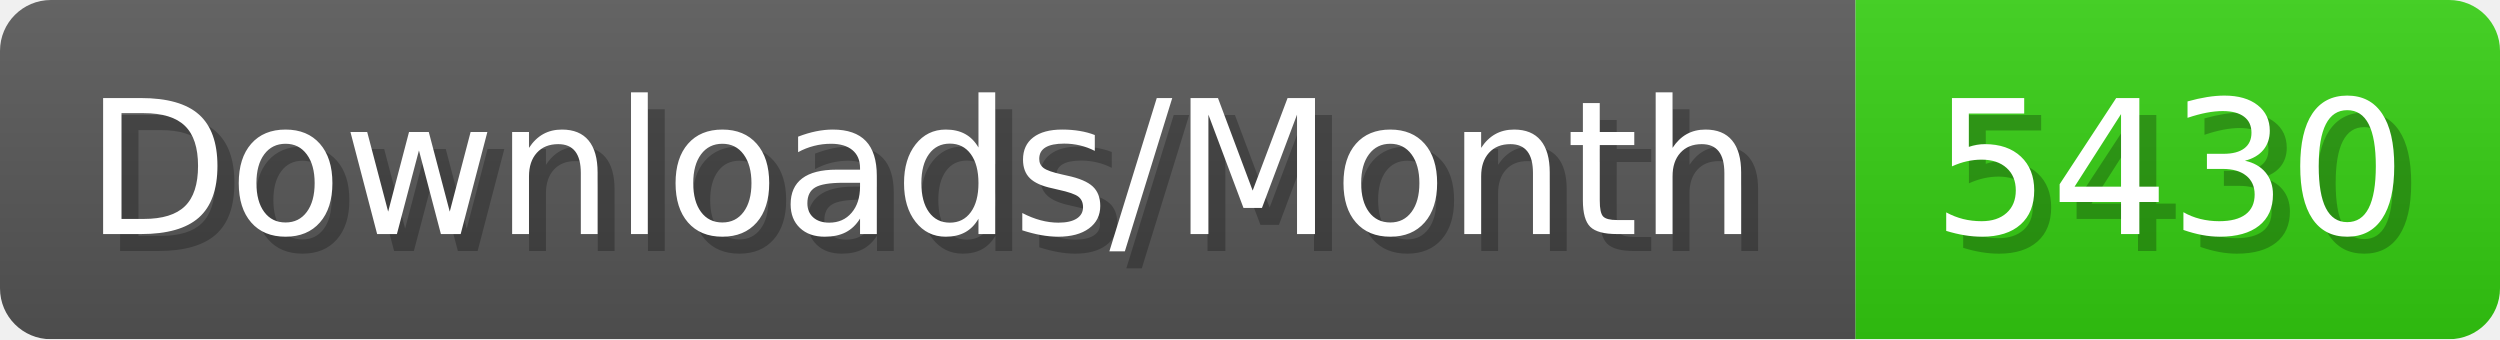
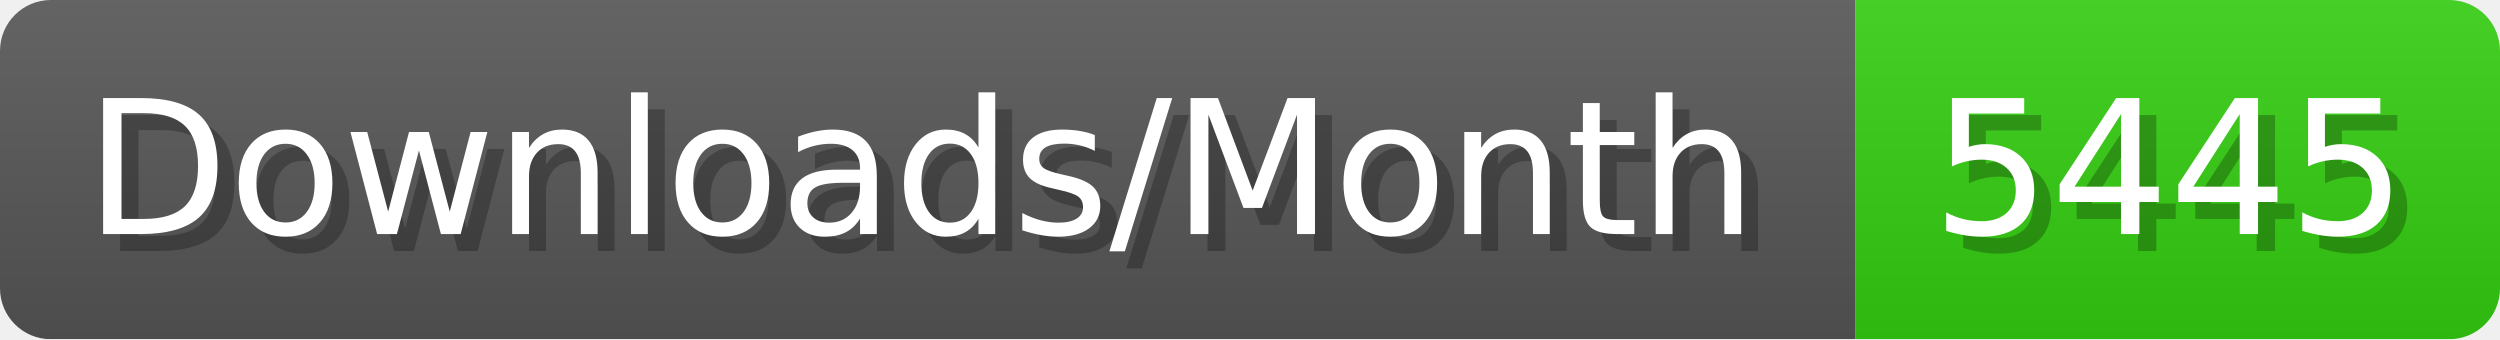
- <svg xmlns="http://www.w3.org/2000/svg" width="147.4" height="20" viewBox="0 0 1474 200" role="img" aria-label="Downloads/Month: 5430">
+ <svg xmlns="http://www.w3.org/2000/svg" width="147.4" height="20" viewBox="0 0 1474 200" role="img" aria-label="Downloads/Month: 5445">
  <linearGradient id="YlXUI" x2="0" y2="100%">
    <stop offset="0" stop-opacity=".1" stop-color="#EEE" />
    <stop offset="1" stop-opacity=".1" />
  </linearGradient>
  <mask id="JHhop">
    <rect width="1474" height="200" rx="30" fill="#FFF" />
  </mask>
  <g mask="url(#JHhop)">
    <rect width="1094" height="200" fill="#555" />
    <rect width="380" height="200" fill="#3C1" x="1094" />
    <rect width="1474" height="200" fill="url(#YlXUI)" />
  </g>
  <g aria-hidden="true" fill="#fff" text-anchor="start" font-family="Verdana,DejaVu Sans,sans-serif" font-size="110">
    <text x="60" y="148" textLength="994" fill="#000" opacity="0.25">Downloads/Month</text>
    <text x="50" y="138" textLength="994">Downloads/Month</text>
-     <text x="1149" y="148" textLength="280" fill="#000" opacity="0.25">5430</text>
-     <text x="1139" y="138" textLength="280">5430</text>
+     <text x="1149" y="148" textLength="280" fill="#000" opacity="0.25">5445</text>
+     <text x="1139" y="138" textLength="280">5445</text>
  </g>
</svg>
